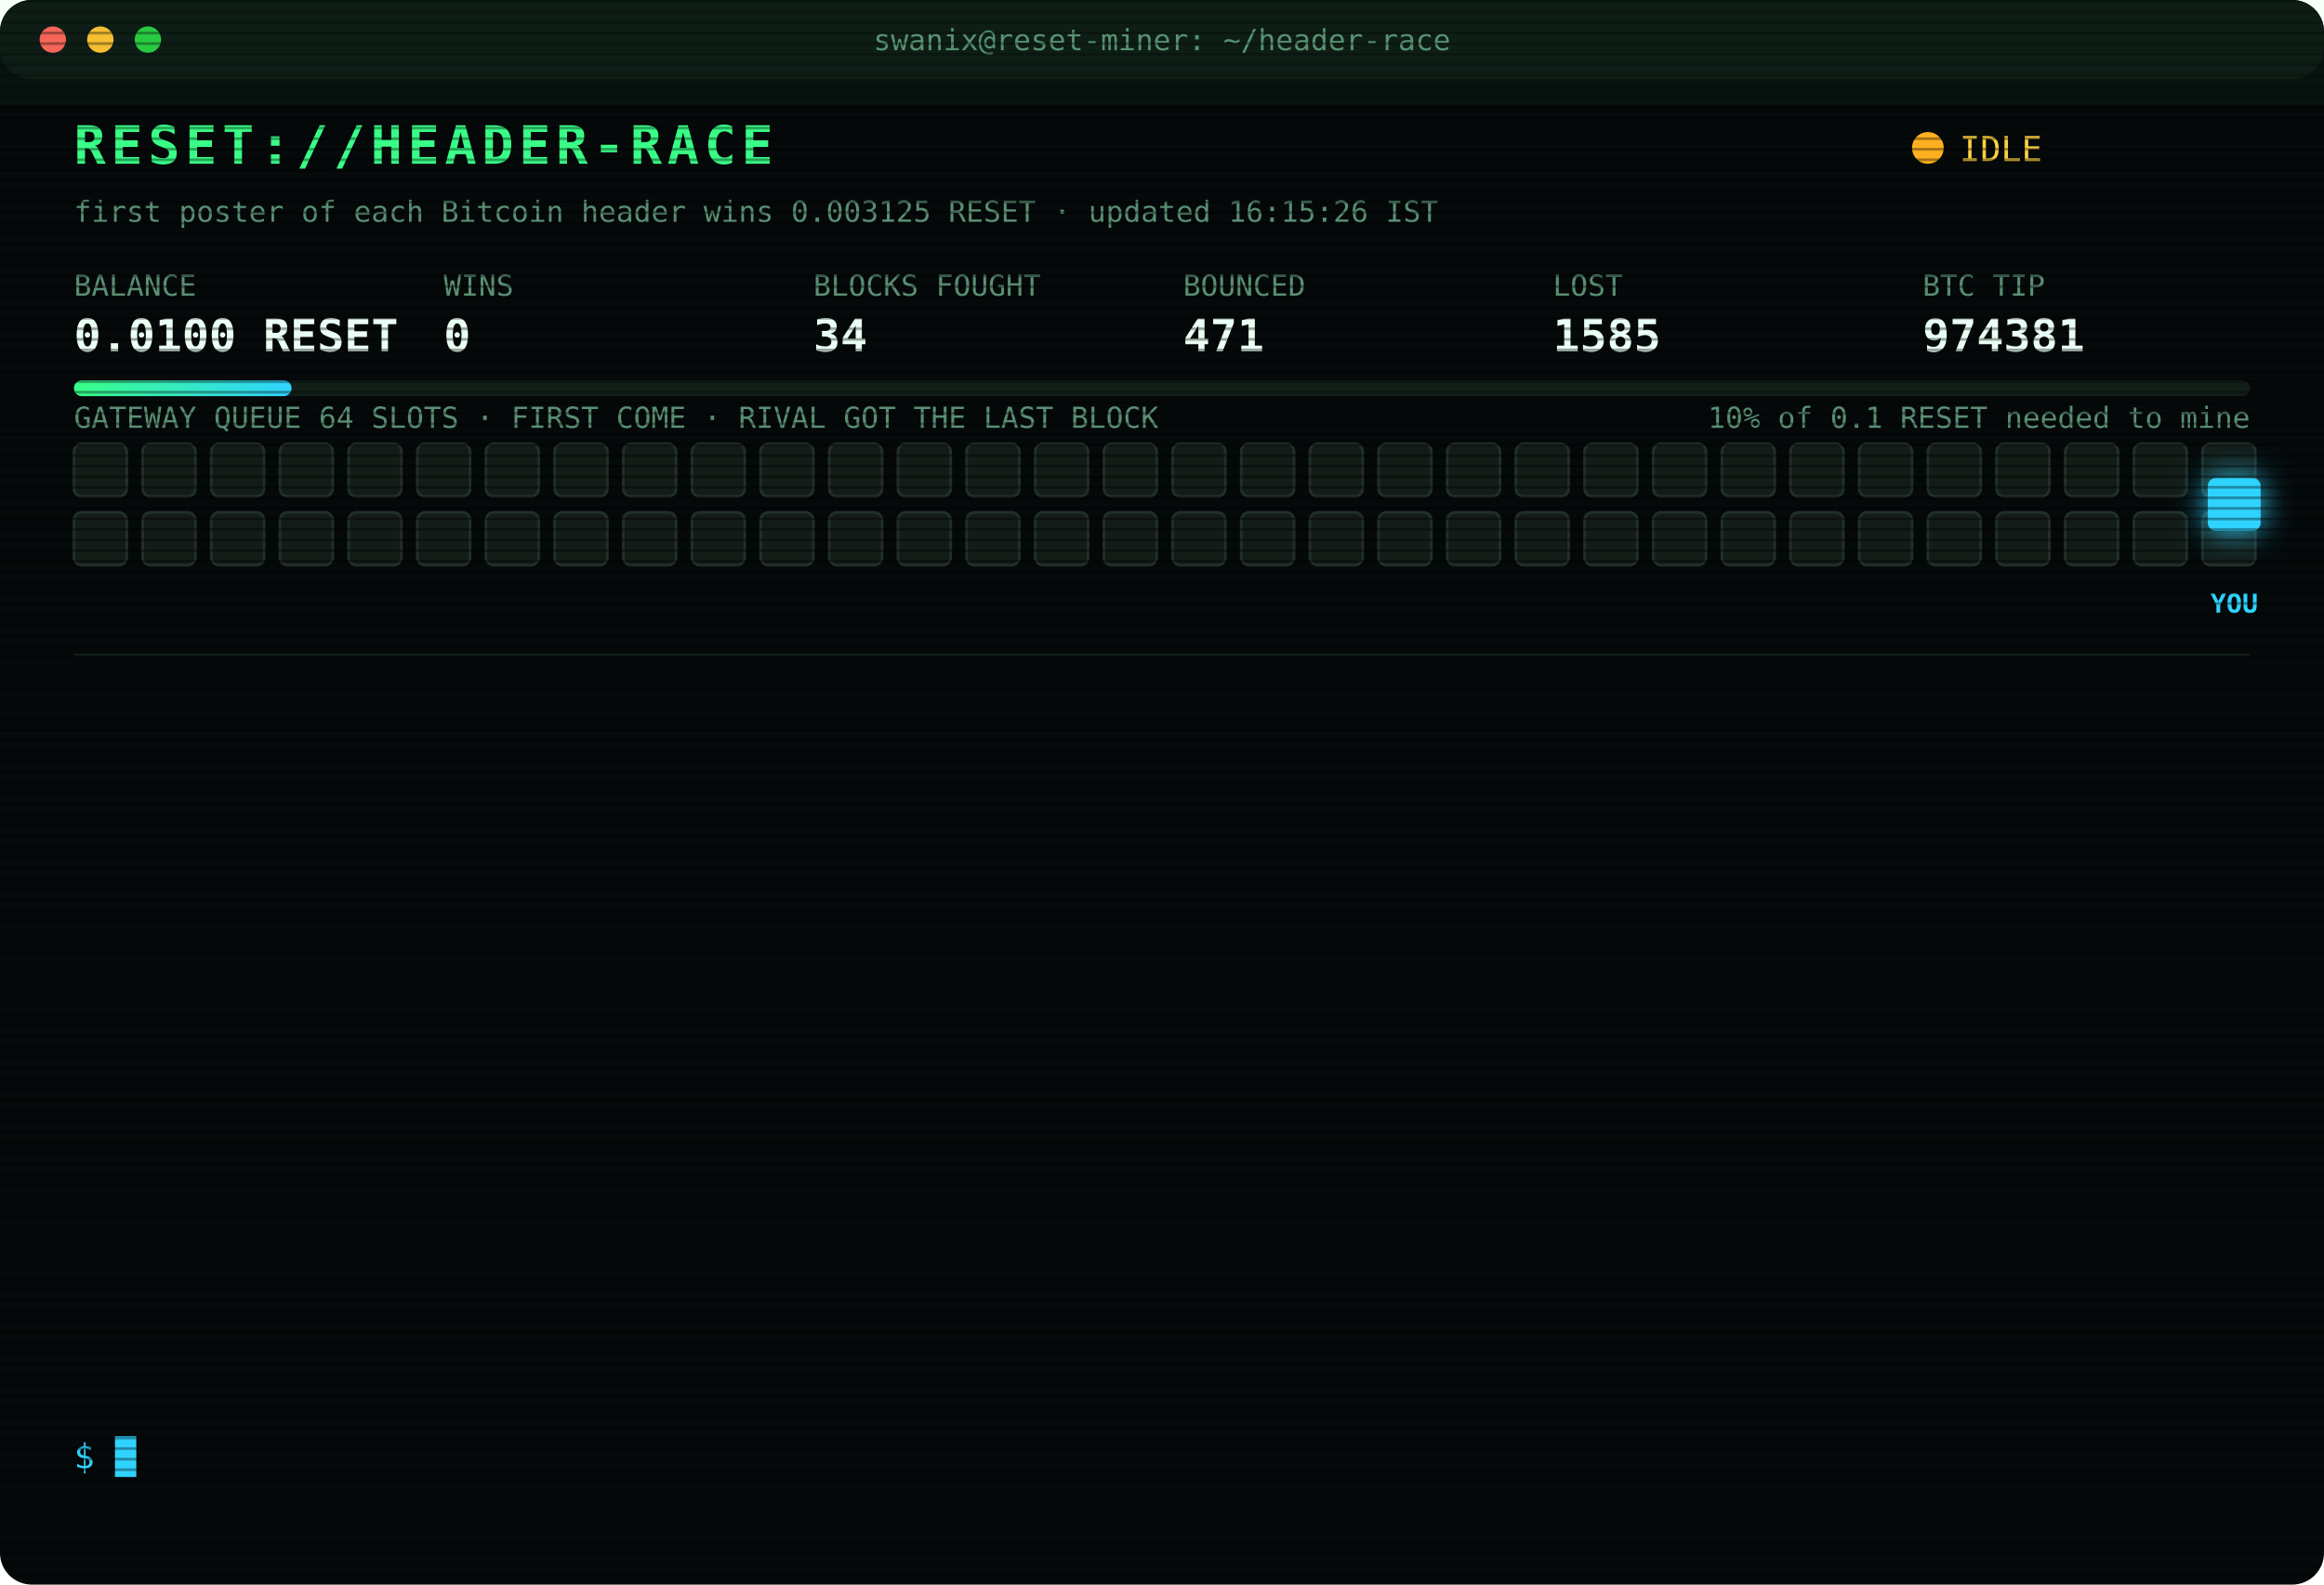
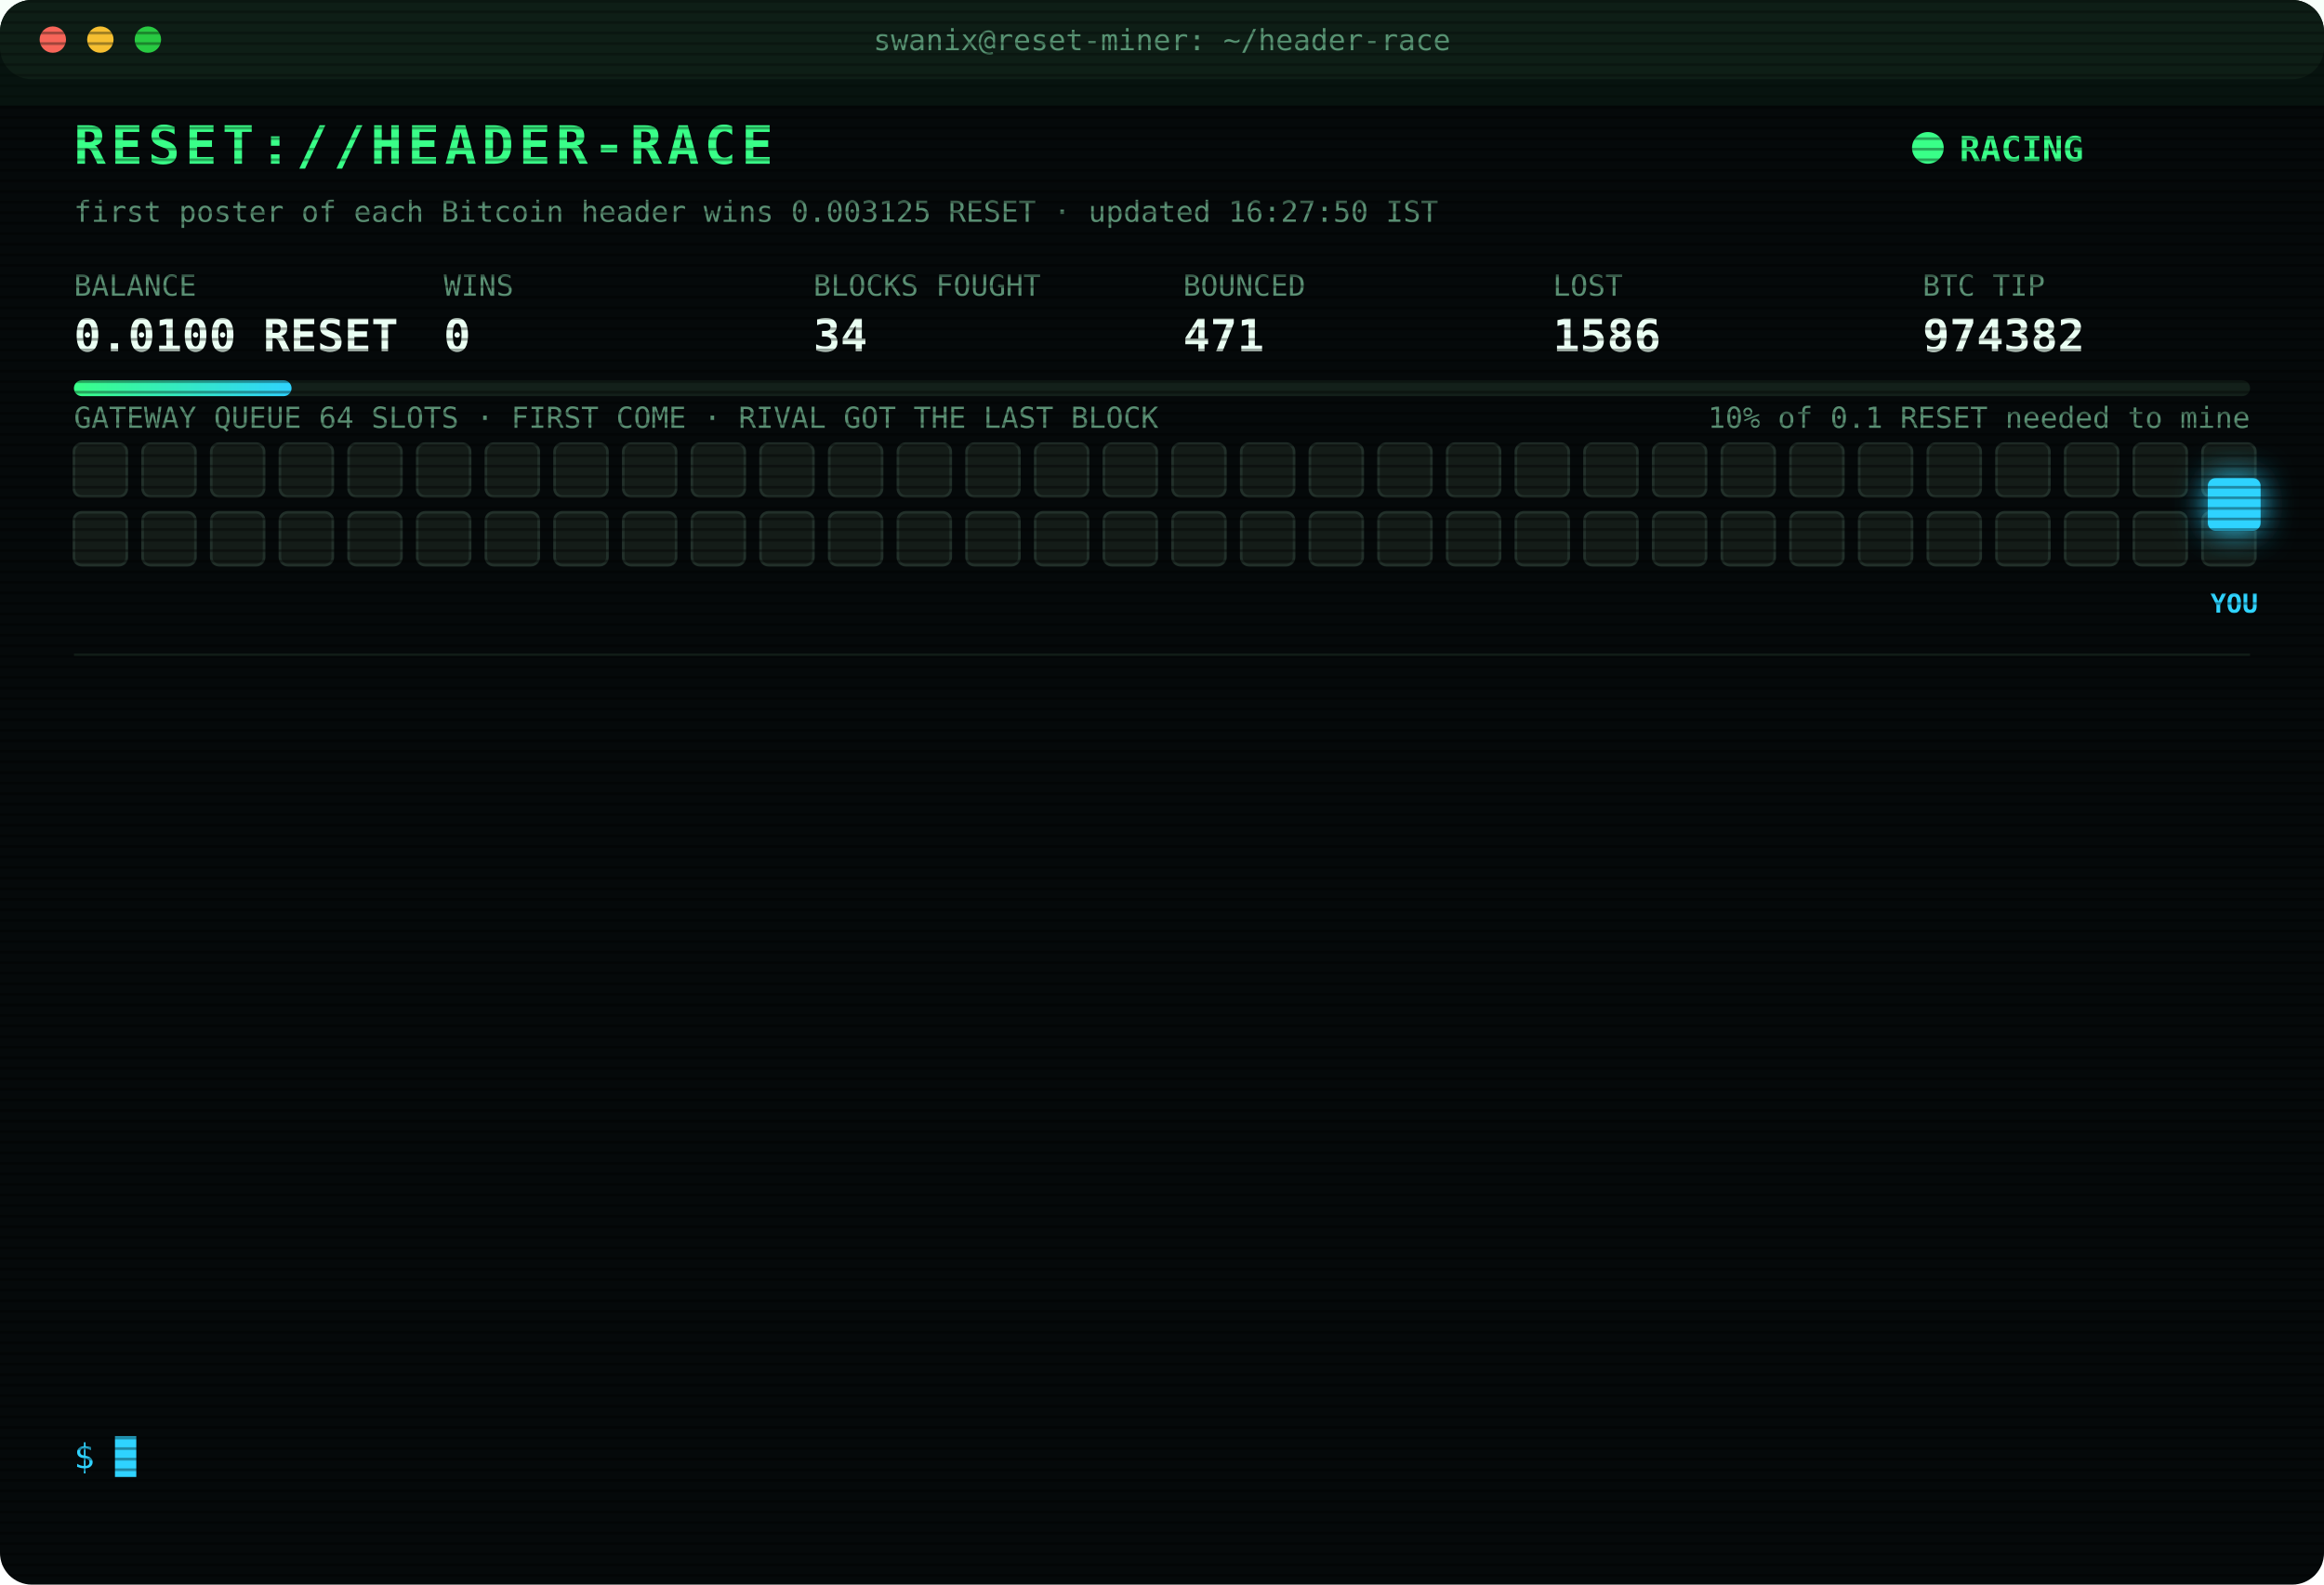
<svg xmlns="http://www.w3.org/2000/svg" width="880" height="600" viewBox="0 0 880 600" font-family="ui-monospace,SFMono-Regular,Menlo,Consolas,monospace">
  <style>
text{font-size:13px;fill:#7CFFB2}
.title{font-size:20px;font-weight:700;fill:#39FF88;letter-spacing:2px;animation:glitch 3s infinite steps(1)}
.sub{fill:#2fd3ff}.k{fill:#5a8f73;font-size:11px}.v{font-size:17px;font-weight:700;fill:#eafff3}
.ts{fill:#3f6b56}.boot{fill:#2fd3ff}.dim{fill:#5a8f73}.bad{fill:#ff4d6d}.warn{fill:#ffd23f}.mag{fill:#ff5cf0}.win{fill:#39FF88;font-weight:700}
.tag{font-size:10px;fill:#2fd3ff;font-weight:700}
.rival{fill:#26332c;stroke:#3c5a49;animation:jam 1.2s infinite alternate}
.idle{fill:#141c18;stroke:#22302a;animation:breathe 4s infinite}
.me{fill:#2fd3ff;filter:drop-shadow(0 0 6px #2fd3ff)}
.hover{animation:nudge 1.1s infinite ease-in-out}.bounce{animation:kick 1.4s infinite}
.ln{opacity:0;animation:in .4s forwards}
.cur{animation:blink 1s infinite steps(1)}
.scan{animation:scan 6s infinite linear}
.led{animation:blink 1.4s infinite}
@keyframes in{from{opacity:0;transform:translateX(-6px)}to{opacity:1;transform:none}}
@keyframes blink{50%{opacity:0}}
@keyframes jam{to{fill:#33463b}}
@keyframes breathe{50%{opacity:.4}}
@keyframes nudge{50%{transform:translateX(-10px)}}
@keyframes kick{0%,100%{transform:none}30%{transform:translateX(-14px)}55%{transform:translateX(10px) translateY(-6px)}}
@keyframes glitch{0%,92%{transform:none}93%{transform:translateX(2px);fill:#ff4d6d}95%{transform:translateX(-2px);fill:#2fd3ff}97%{transform:none}}
@keyframes scan{from{transform:translateY(-40px)}to{transform:translateY(600px)}}
</style>
  <defs>
    <pattern id="sl" width="4" height="4" patternUnits="userSpaceOnUse">
      <rect width="4" height="1" fill="#000" opacity=".35" />
    </pattern>
    <linearGradient id="bar">
      <stop offset="0" stop-color="#39FF88" />
      <stop offset="1" stop-color="#2fd3ff" />
    </linearGradient>
  </defs>
  <rect width="880" height="600" rx="12" fill="#05090a" />
  <rect width="880" height="30" rx="12" fill="#0d1512" />
  <circle cx="20" cy="15" r="5" fill="#ff5f57" />
  <circle cx="38" cy="15" r="5" fill="#febc2e" />
  <circle cx="56" cy="15" r="5" fill="#28c840" />
  <text x="440" y="19" text-anchor="middle" class="k">swanix@reset-miner: ~/header-race</text>
  <text x="28" y="62" class="title">RESET://HEADER-RACE</text>
-   <circle class="led" cx="730" cy="56" r="6" fill="#ffb020" />
-   <text x="742" y="61" class="warn">IDLE</text>
-   <text x="28" y="84" class="k">first poster of each Bitcoin header wins 0.003125 RESET · updated 16:15:26 IST</text>
+   <circle class="led" cx="730" cy="56" r="6" fill="#39FF88" />
+   <text x="742" y="61" class="win">RACING</text>
+   <text x="28" y="84" class="k">first poster of each Bitcoin header wins 0.003125 RESET · updated 16:27:50 IST</text>
  <text x="28" y="112" class="k">BALANCE</text>
  <text x="28" y="133" class="v">0.0100 RESET</text>
  <text x="168" y="112" class="k">WINS</text>
  <text x="168" y="133" class="v">0</text>
  <text x="308" y="112" class="k">BLOCKS FOUGHT</text>
  <text x="308" y="133" class="v">34</text>
  <text x="448" y="112" class="k">BOUNCED</text>
  <text x="448" y="133" class="v">471</text>
  <text x="588" y="112" class="k">LOST</text>
-   <text x="588" y="133" class="v">1585</text>
+   <text x="588" y="133" class="v">1586</text>
  <text x="728" y="112" class="k">BTC TIP</text>
-   <text x="728" y="133" class="v">974381</text>
+   <text x="728" y="133" class="v">974382</text>
  <rect x="28" y="144" width="824" height="6" rx="3" fill="#13201a" />
  <rect x="28" y="144" width="82.4" height="6" rx="3" fill="url(#bar)" />
  <text x="852" y="162" text-anchor="end" class="k">10% of 0.1 RESET needed to mine</text>
  <text x="28" y="162" class="k">GATEWAY QUEUE 64 SLOTS · FIRST COME · RIVAL GOT THE LAST BLOCK</text>
  <rect class="idle" x="28" y="168" width="20" height="20" rx="3" style="animation-delay:0.00s" />
  <rect class="idle" x="54" y="168" width="20" height="20" rx="3" style="animation-delay:0.05s" />
  <rect class="idle" x="80" y="168" width="20" height="20" rx="3" style="animation-delay:0.10s" />
  <rect class="idle" x="106" y="168" width="20" height="20" rx="3" style="animation-delay:0.15s" />
  <rect class="idle" x="132" y="168" width="20" height="20" rx="3" style="animation-delay:0.20s" />
  <rect class="idle" x="158" y="168" width="20" height="20" rx="3" style="animation-delay:0.25s" />
  <rect class="idle" x="184" y="168" width="20" height="20" rx="3" style="animation-delay:0.30s" />
  <rect class="idle" x="210" y="168" width="20" height="20" rx="3" style="animation-delay:0.35s" />
  <rect class="idle" x="236" y="168" width="20" height="20" rx="3" style="animation-delay:0.40s" />
  <rect class="idle" x="262" y="168" width="20" height="20" rx="3" style="animation-delay:0.45s" />
  <rect class="idle" x="288" y="168" width="20" height="20" rx="3" style="animation-delay:0.50s" />
  <rect class="idle" x="314" y="168" width="20" height="20" rx="3" style="animation-delay:0.55s" />
  <rect class="idle" x="340" y="168" width="20" height="20" rx="3" style="animation-delay:0.60s" />
  <rect class="idle" x="366" y="168" width="20" height="20" rx="3" style="animation-delay:0.65s" />
  <rect class="idle" x="392" y="168" width="20" height="20" rx="3" style="animation-delay:0.70s" />
  <rect class="idle" x="418" y="168" width="20" height="20" rx="3" style="animation-delay:0.75s" />
  <rect class="idle" x="444" y="168" width="20" height="20" rx="3" style="animation-delay:0.80s" />
  <rect class="idle" x="470" y="168" width="20" height="20" rx="3" style="animation-delay:0.85s" />
  <rect class="idle" x="496" y="168" width="20" height="20" rx="3" style="animation-delay:0.90s" />
  <rect class="idle" x="522" y="168" width="20" height="20" rx="3" style="animation-delay:0.95s" />
  <rect class="idle" x="548" y="168" width="20" height="20" rx="3" style="animation-delay:1.00s" />
  <rect class="idle" x="574" y="168" width="20" height="20" rx="3" style="animation-delay:1.05s" />
  <rect class="idle" x="600" y="168" width="20" height="20" rx="3" style="animation-delay:1.10s" />
  <rect class="idle" x="626" y="168" width="20" height="20" rx="3" style="animation-delay:1.15s" />
  <rect class="idle" x="652" y="168" width="20" height="20" rx="3" style="animation-delay:1.20s" />
  <rect class="idle" x="678" y="168" width="20" height="20" rx="3" style="animation-delay:1.25s" />
  <rect class="idle" x="704" y="168" width="20" height="20" rx="3" style="animation-delay:1.30s" />
  <rect class="idle" x="730" y="168" width="20" height="20" rx="3" style="animation-delay:1.35s" />
  <rect class="idle" x="756" y="168" width="20" height="20" rx="3" style="animation-delay:1.40s" />
  <rect class="idle" x="782" y="168" width="20" height="20" rx="3" style="animation-delay:1.45s" />
  <rect class="idle" x="808" y="168" width="20" height="20" rx="3" style="animation-delay:1.50s" />
  <rect class="idle" x="834" y="168" width="20" height="20" rx="3" style="animation-delay:1.55s" />
  <rect class="idle" x="28" y="194" width="20" height="20" rx="3" style="animation-delay:1.60s" />
  <rect class="idle" x="54" y="194" width="20" height="20" rx="3" style="animation-delay:1.65s" />
  <rect class="idle" x="80" y="194" width="20" height="20" rx="3" style="animation-delay:1.70s" />
  <rect class="idle" x="106" y="194" width="20" height="20" rx="3" style="animation-delay:1.75s" />
  <rect class="idle" x="132" y="194" width="20" height="20" rx="3" style="animation-delay:1.80s" />
  <rect class="idle" x="158" y="194" width="20" height="20" rx="3" style="animation-delay:1.85s" />
  <rect class="idle" x="184" y="194" width="20" height="20" rx="3" style="animation-delay:1.90s" />
  <rect class="idle" x="210" y="194" width="20" height="20" rx="3" style="animation-delay:1.95s" />
  <rect class="idle" x="236" y="194" width="20" height="20" rx="3" style="animation-delay:2.00s" />
  <rect class="idle" x="262" y="194" width="20" height="20" rx="3" style="animation-delay:2.05s" />
  <rect class="idle" x="288" y="194" width="20" height="20" rx="3" style="animation-delay:2.10s" />
  <rect class="idle" x="314" y="194" width="20" height="20" rx="3" style="animation-delay:2.15s" />
  <rect class="idle" x="340" y="194" width="20" height="20" rx="3" style="animation-delay:2.20s" />
  <rect class="idle" x="366" y="194" width="20" height="20" rx="3" style="animation-delay:2.25s" />
  <rect class="idle" x="392" y="194" width="20" height="20" rx="3" style="animation-delay:2.30s" />
  <rect class="idle" x="418" y="194" width="20" height="20" rx="3" style="animation-delay:2.35s" />
  <rect class="idle" x="444" y="194" width="20" height="20" rx="3" style="animation-delay:2.40s" />
  <rect class="idle" x="470" y="194" width="20" height="20" rx="3" style="animation-delay:2.45s" />
  <rect class="idle" x="496" y="194" width="20" height="20" rx="3" style="animation-delay:2.50s" />
  <rect class="idle" x="522" y="194" width="20" height="20" rx="3" style="animation-delay:2.55s" />
  <rect class="idle" x="548" y="194" width="20" height="20" rx="3" style="animation-delay:2.60s" />
  <rect class="idle" x="574" y="194" width="20" height="20" rx="3" style="animation-delay:2.65s" />
  <rect class="idle" x="600" y="194" width="20" height="20" rx="3" style="animation-delay:2.70s" />
  <rect class="idle" x="626" y="194" width="20" height="20" rx="3" style="animation-delay:2.75s" />
  <rect class="idle" x="652" y="194" width="20" height="20" rx="3" style="animation-delay:2.80s" />
  <rect class="idle" x="678" y="194" width="20" height="20" rx="3" style="animation-delay:2.85s" />
  <rect class="idle" x="704" y="194" width="20" height="20" rx="3" style="animation-delay:2.90s" />
  <rect class="idle" x="730" y="194" width="20" height="20" rx="3" style="animation-delay:2.95s" />
  <rect class="idle" x="756" y="194" width="20" height="20" rx="3" style="animation-delay:3.00s" />
  <rect class="idle" x="782" y="194" width="20" height="20" rx="3" style="animation-delay:3.05s" />
  <rect class="idle" x="808" y="194" width="20" height="20" rx="3" style="animation-delay:3.10s" />
  <rect class="idle" x="834" y="194" width="20" height="20" rx="3" style="animation-delay:3.15s" />
  <g class="hover">
    <rect class="me" x="836" y="181" width="20" height="20" rx="3" />
    <text class="tag" x="846" y="232" text-anchor="middle">YOU</text>
  </g>
  <line x1="28" x2="852" y1="248" y2="248" stroke="#13201a" />
  <g class="ln" style="animation-delay:0.40s">
-     <text x="28" y="270" class="ts">13:40:53</text>
-     <text x="104" y="270" class="dim">[STINT END] calls 772 · wins 0</text>
+     <text x="28" y="270" class="ts">13:45:28</text>
+     <text x="104" y="270" class="boot">[BOOT] racer v3 online · 3 feeds · stint 340m</text>
  </g>
  <g class="ln" style="animation-delay:0.65s">
-     <text x="28" y="292" class="ts">13:45:28</text>
-     <text x="104" y="292" class="boot">[BOOT] racer v3 online · 3 feeds · stint 340m</text>
+     <text x="28" y="292" class="ts">13:49:02</text>
+     <text x="104" y="292" class="bad">[LOST] #974370 taken by a rival miner</text>
  </g>
  <g class="ln" style="animation-delay:0.90s">
-     <text x="28" y="314" class="ts">13:49:02</text>
-     <text x="104" y="314" class="bad">[LOST] #974370 taken by a rival miner</text>
+     <text x="28" y="314" class="ts">14:01:31</text>
+     <text x="104" y="314" class="bad">[LOST] #974372 taken by a rival miner</text>
  </g>
  <g class="ln" style="animation-delay:1.15s">
-     <text x="28" y="336" class="ts">14:01:31</text>
-     <text x="104" y="336" class="bad">[LOST] #974372 taken by a rival miner</text>
+     <text x="28" y="336" class="ts">14:18:23</text>
+     <text x="104" y="336" class="bad">[LOST] #974373 taken by a rival miner</text>
  </g>
  <g class="ln" style="animation-delay:1.40s">
-     <text x="28" y="358" class="ts">14:18:23</text>
-     <text x="104" y="358" class="bad">[LOST] #974373 taken by a rival miner</text>
+     <text x="28" y="358" class="ts">14:31:24</text>
+     <text x="104" y="358" class="bad">[LOST] #974374 taken by a rival miner</text>
  </g>
  <g class="ln" style="animation-delay:1.65s">
-     <text x="28" y="380" class="ts">14:31:24</text>
-     <text x="104" y="380" class="bad">[LOST] #974374 taken by a rival miner</text>
+     <text x="28" y="380" class="ts">14:32:25</text>
+     <text x="104" y="380" class="bad">[LOST] #974375 taken by a rival miner</text>
  </g>
  <g class="ln" style="animation-delay:1.90s">
-     <text x="28" y="402" class="ts">14:32:25</text>
-     <text x="104" y="402" class="bad">[LOST] #974375 taken by a rival miner</text>
+     <text x="28" y="402" class="ts">14:35:08</text>
+     <text x="104" y="402" class="bad">[LOST] #974376 taken by a rival miner</text>
  </g>
  <g class="ln" style="animation-delay:2.15s">
-     <text x="28" y="424" class="ts">14:35:08</text>
-     <text x="104" y="424" class="bad">[LOST] #974376 taken by a rival miner</text>
+     <text x="28" y="424" class="ts">15:07:01</text>
+     <text x="104" y="424" class="bad">[LOST] #974377 taken by a rival miner</text>
  </g>
  <g class="ln" style="animation-delay:2.40s">
-     <text x="28" y="446" class="ts">15:07:01</text>
-     <text x="104" y="446" class="bad">[LOST] #974377 taken by a rival miner</text>
+     <text x="28" y="446" class="ts">15:12:33</text>
+     <text x="104" y="446" class="bad">[LOST] #974378 taken by a rival miner</text>
  </g>
  <g class="ln" style="animation-delay:2.65s">
-     <text x="28" y="468" class="ts">15:12:33</text>
-     <text x="104" y="468" class="bad">[LOST] #974378 taken by a rival miner</text>
+     <text x="28" y="468" class="ts">15:29:48</text>
+     <text x="104" y="468" class="bad">[LOST] #974379 taken by a rival miner</text>
  </g>
  <g class="ln" style="animation-delay:2.90s">
-     <text x="28" y="490" class="ts">15:29:48</text>
-     <text x="104" y="490" class="bad">[LOST] #974379 taken by a rival miner</text>
+     <text x="28" y="490" class="ts">15:43:37</text>
+     <text x="104" y="490" class="bad">[LOST] #974380 taken by a rival miner</text>
  </g>
  <g class="ln" style="animation-delay:3.15s">
-     <text x="28" y="512" class="ts">15:43:37</text>
-     <text x="104" y="512" class="bad">[LOST] #974380 taken by a rival miner</text>
+     <text x="28" y="512" class="ts">15:44:17</text>
+     <text x="104" y="512" class="bad">[LOST] #974381 taken by a rival miner</text>
  </g>
  <g class="ln" style="animation-delay:3.40s">
-     <text x="28" y="534" class="ts">15:44:17</text>
-     <text x="104" y="534" class="bad">[LOST] #974381 taken by a rival miner</text>
+     <text x="28" y="534" class="ts">16:27:50</text>
+     <text x="104" y="534" class="bad">[LOST] #974382 taken by a rival miner</text>
  </g>
  <text x="28" y="556" class="sub">$ <tspan class="cur">█</tspan>
  </text>
  <rect width="880" height="600" rx="12" fill="url(#sl)" pointer-events="none" />
  <rect class="scan" width="880" height="40" fill="#39FF88" opacity=".04" />
</svg>
